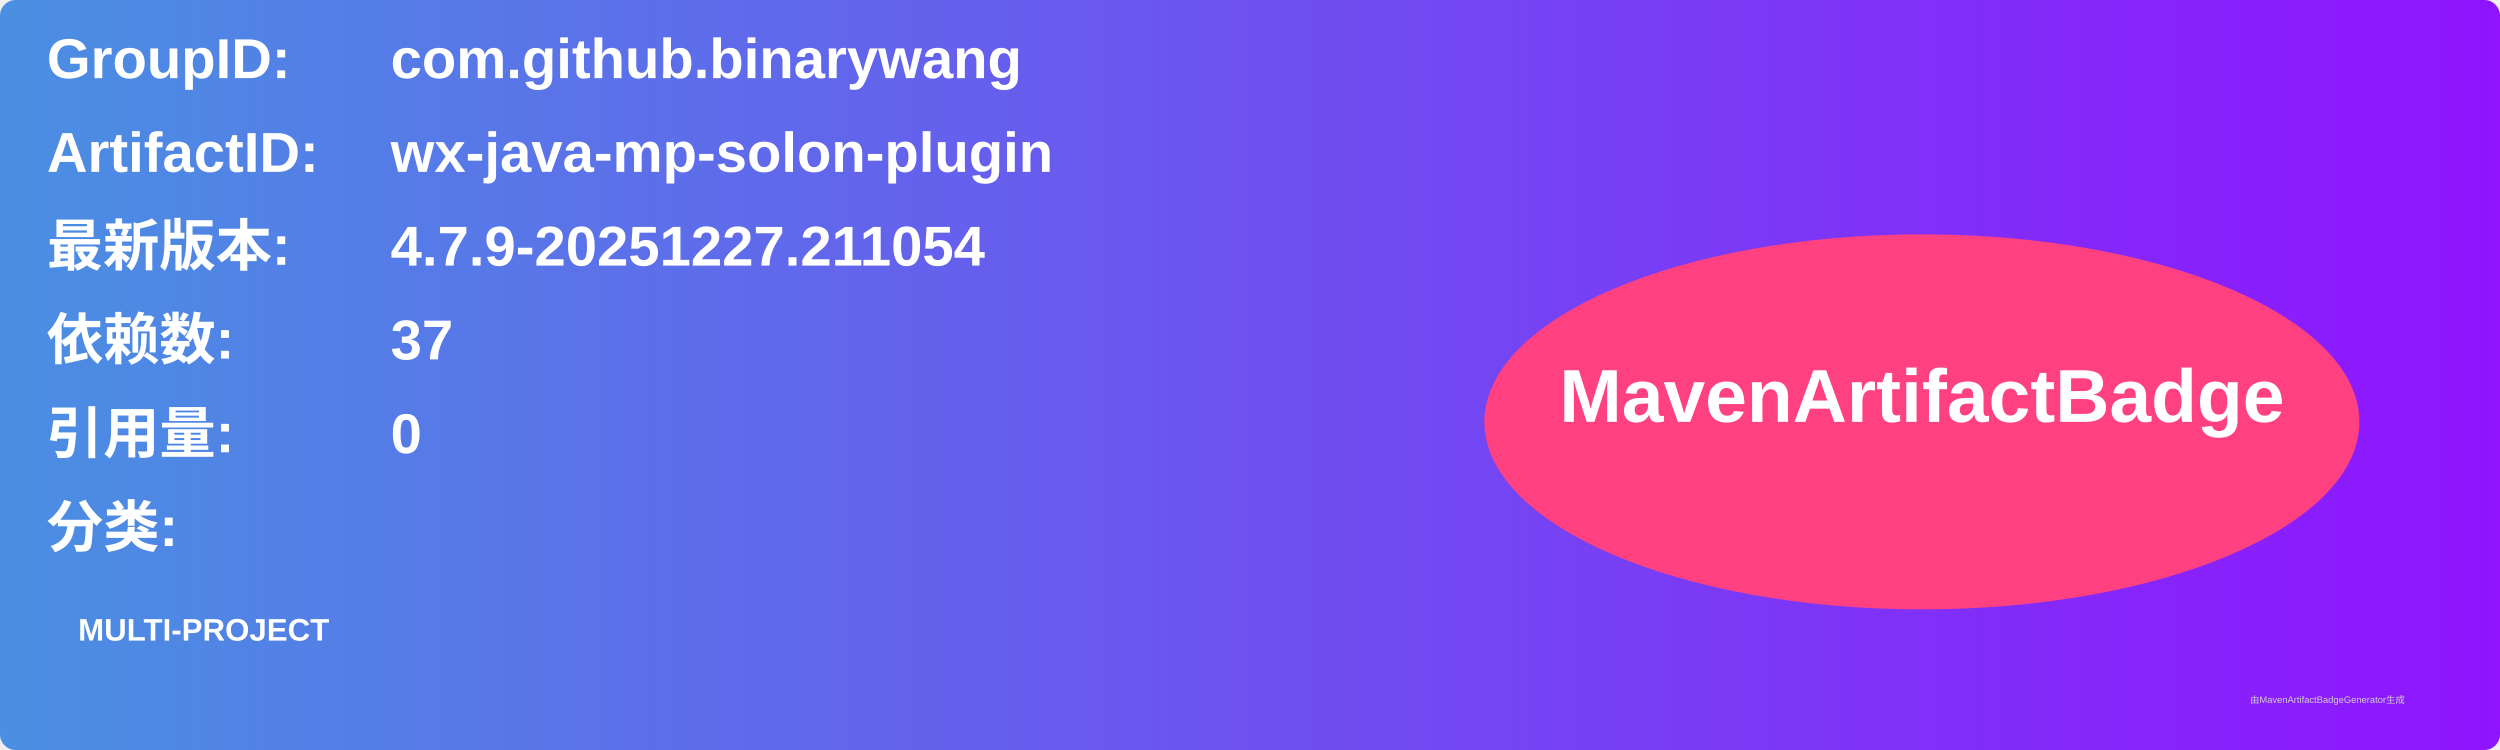
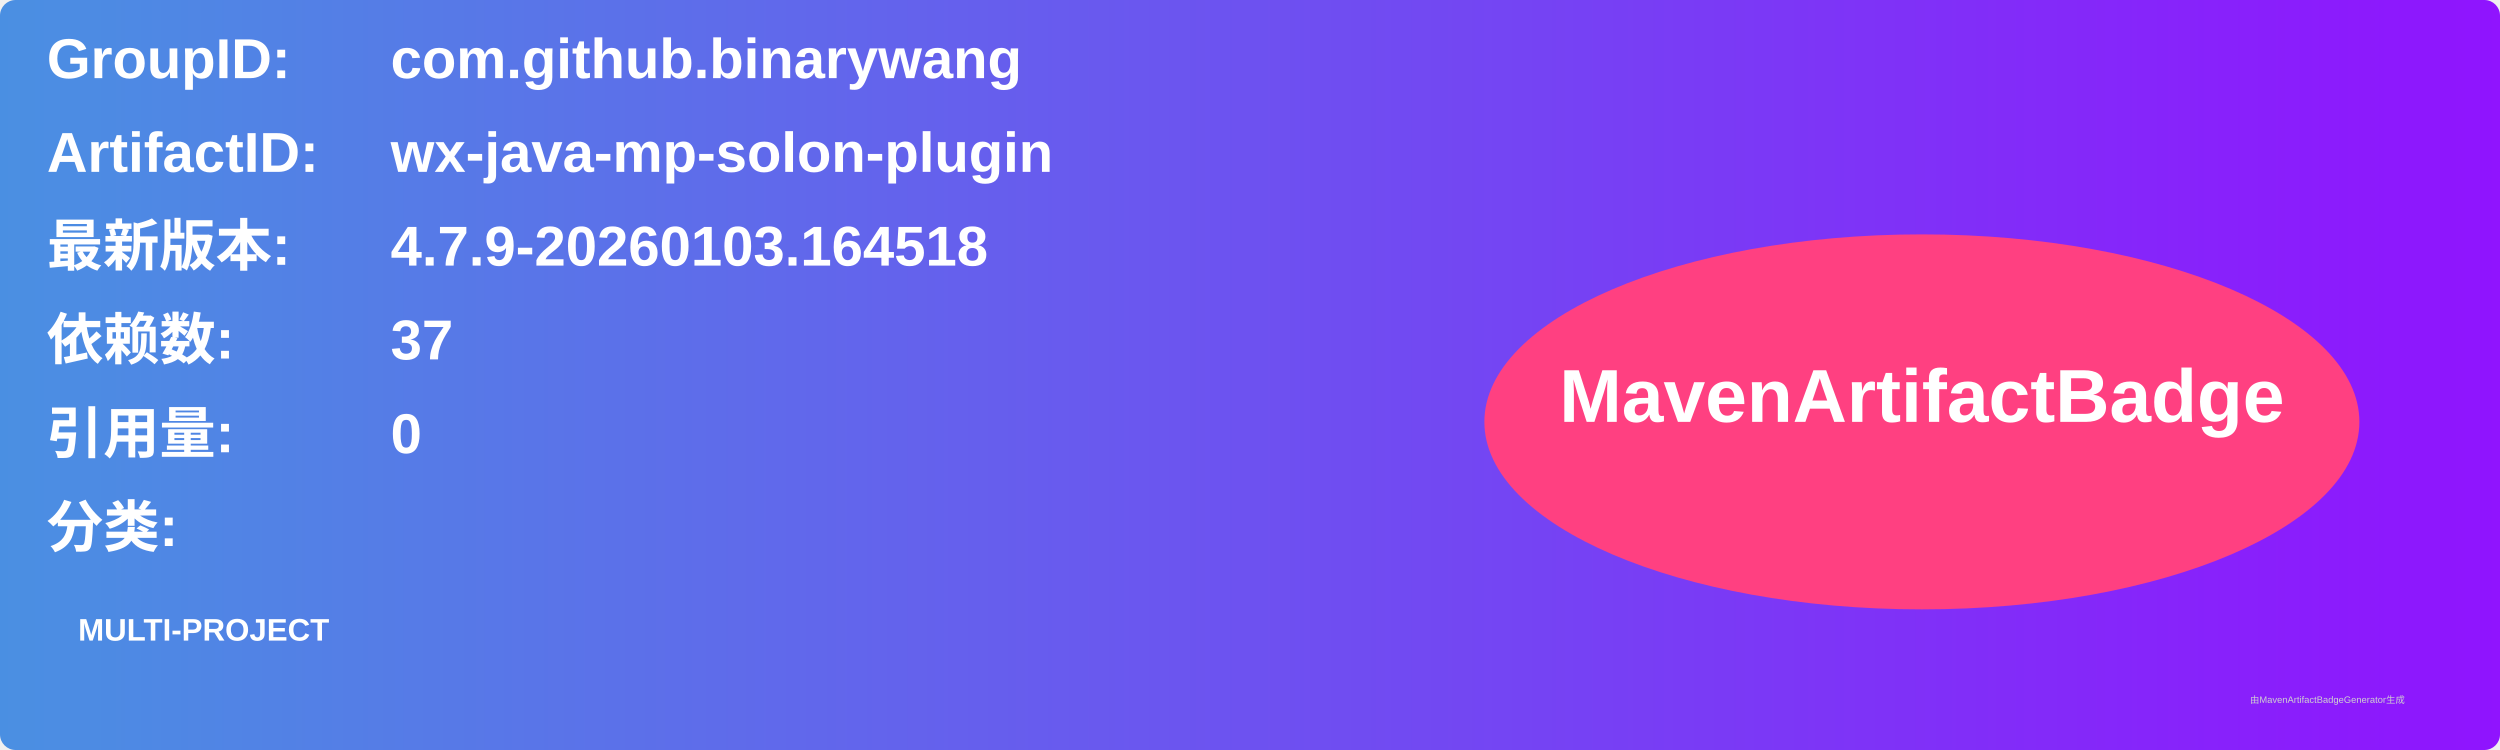
<svg xmlns="http://www.w3.org/2000/svg" width="800" height="240" viewBox="0 0 800 240">
  <linearGradient id="grad" x1="0%" y1="0%" x2="100%" y2="0%">
    <stop offset="0%" stop-color="#4a90e2" />
    <stop offset="100%" stop-color="#9013fe" />
  </linearGradient>
  <rect width="100%" height="100%" rx="5" ry="5" fill="url(#grad)" />
  <g transform="translate(15, 15)">
    <text x="0" y="10" font-family="Arial" font-size="18" fill="white" font-weight="bold" width="260">GroupID:</text>
    <text x="110" y="10" font-family="Arial" font-size="18" fill="white" font-weight="bold" width="460">com.github.binarywang</text>
    <text x="0" y="40" font-family="Arial" font-size="18" fill="white" font-weight="bold" width="260">ArtifactID:</text>
    <text x="110" y="40" font-family="Arial" font-size="18" fill="white" font-weight="bold" width="460">wx-java-mp-solon-plugin</text>
    <text x="0" y="70" font-family="Arial" font-size="18" fill="white" font-weight="bold">最新版本:</text>
    <text x="110" y="70" font-family="Arial" font-size="18" fill="white" font-weight="bold">
-       <tspan font-weight="bold">4.7.9-20251227.211054</tspan>
+       <tspan font-weight="bold">4.7.9-20260103.164518</tspan>
    </text>
    <text x="0" y="100" font-family="Arial" font-size="18" fill="white" font-weight="bold">依赖数: </text>
    <text x="110" y="100" font-family="Arial" font-size="18" fill="white">
      <tspan font-weight="bold">37</tspan>
    </text>
    <text x="0" y="130" font-family="Arial" font-size="18" fill="white" font-weight="bold">引用量: </text>
    <text x="110" y="130" font-family="Arial" font-size="18" fill="white">
      <tspan font-weight="bold">0</tspan>
    </text>
    <text x="0" y="160" font-family="Arial" font-size="18" fill="white" font-weight="bold">分类:</text>
    <text x="10" y="190" font-family="Arial" font-size="10" fill="white">
      <tspan font-weight="bold">MULTI-PROJECT</tspan>
    </text>
    <ellipse cx="600" cy="120" rx="140" ry="60" fill="#ff4081" />
    <text x="600" y="120" text-anchor="middle" font-family="Arial" font-size="24" fill="white" font-weight="bold">MavenArtifactBadge</text>
  </g>
  <text x="720" y="225" font-family="Arial" font-size="3" fill="#d0d0d0">由MavenArtifactBadgeGenerator生成</text>
</svg>
